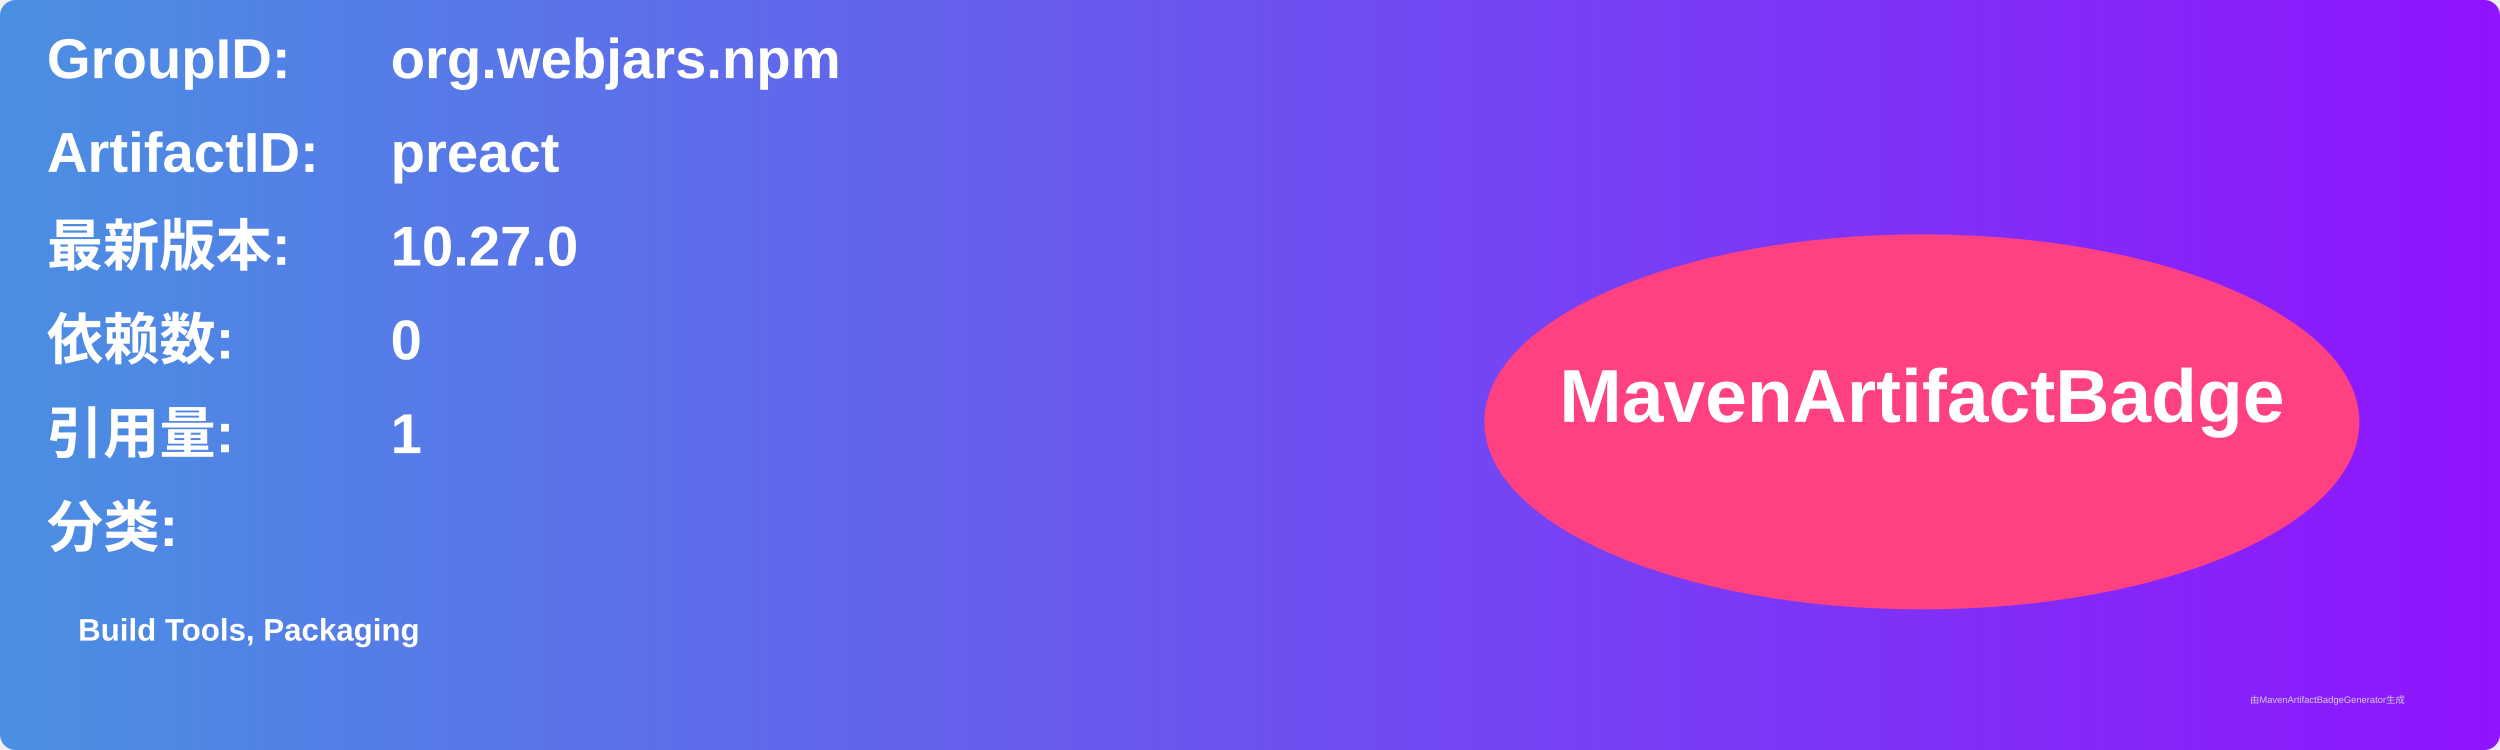
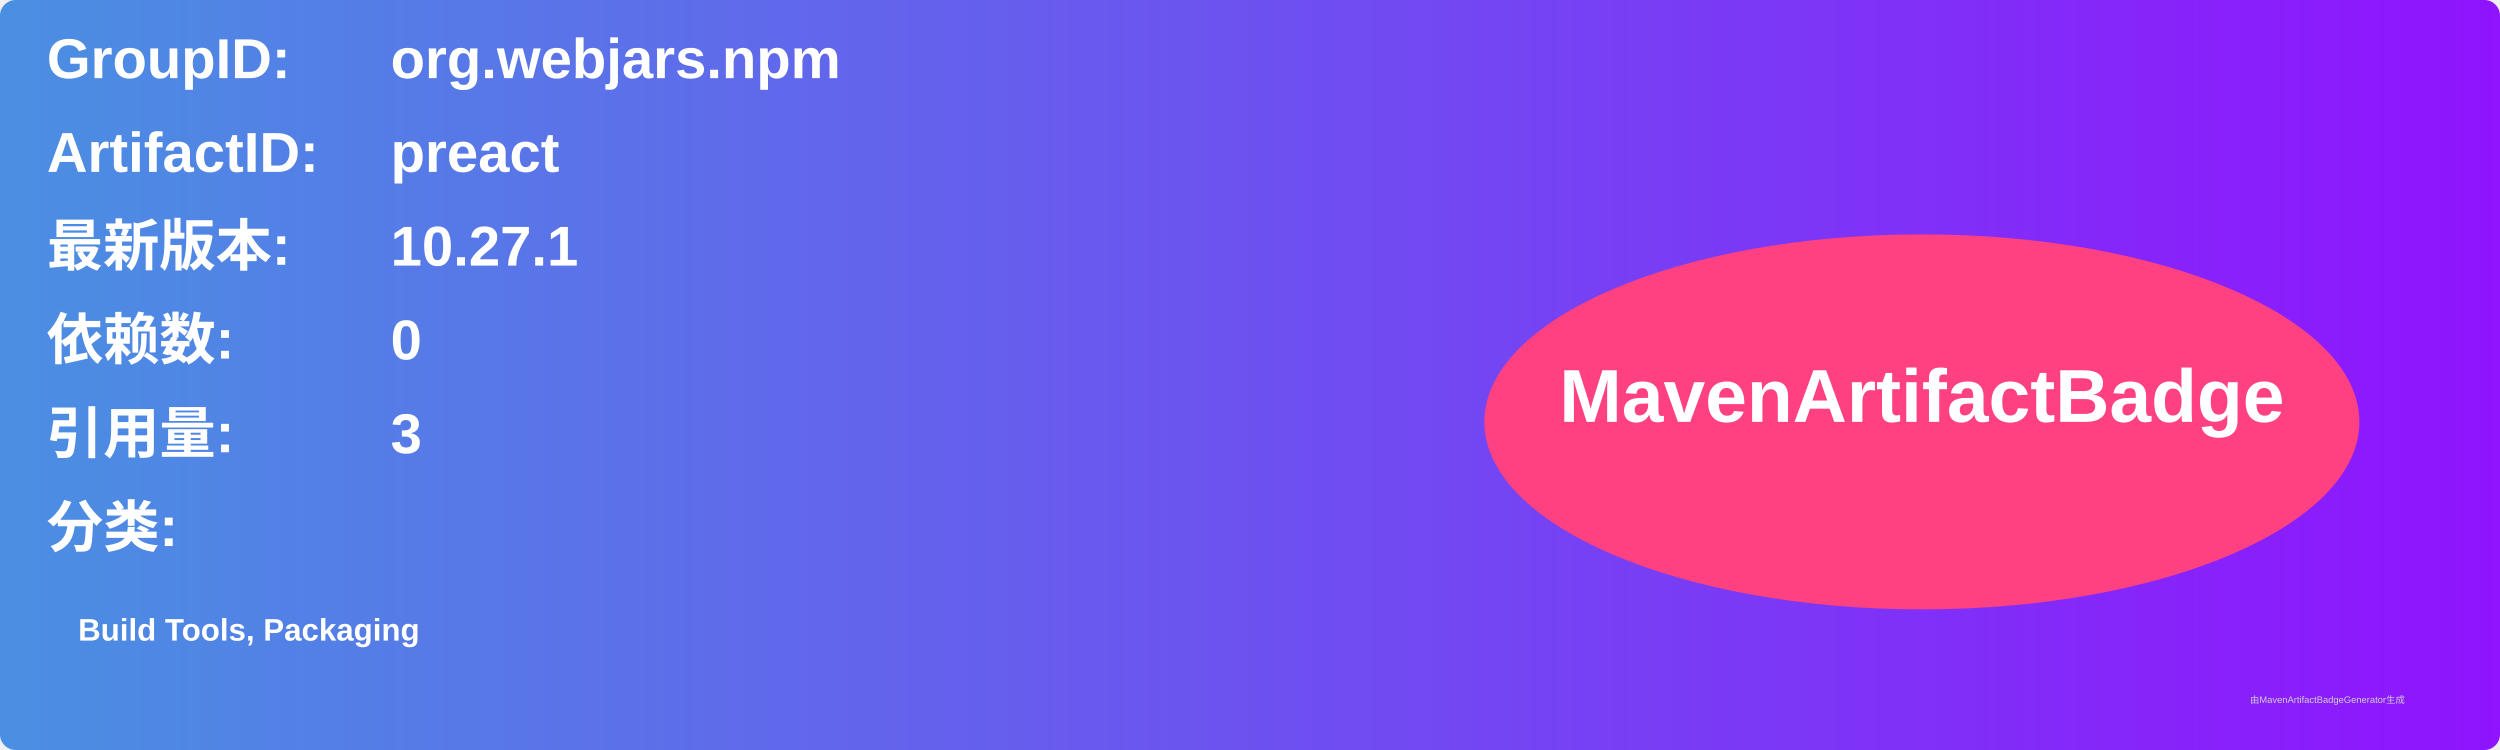
<svg xmlns="http://www.w3.org/2000/svg" width="800" height="240" viewBox="0 0 800 240">
  <linearGradient id="grad" x1="0%" y1="0%" x2="100%" y2="0%">
    <stop offset="0%" stop-color="#4a90e2" />
    <stop offset="100%" stop-color="#9013fe" />
  </linearGradient>
  <rect width="100%" height="100%" rx="5" ry="5" fill="url(#grad)" />
  <g transform="translate(15, 15)">
    <text x="0" y="10" font-family="Arial" font-size="18" fill="white" font-weight="bold" width="260">GroupID:</text>
    <text x="110" y="10" font-family="Arial" font-size="18" fill="white" font-weight="bold" width="460">org.webjars.npm</text>
    <text x="0" y="40" font-family="Arial" font-size="18" fill="white" font-weight="bold" width="260">ArtifactID:</text>
    <text x="110" y="40" font-family="Arial" font-size="18" fill="white" font-weight="bold" width="460">preact</text>
    <text x="0" y="70" font-family="Arial" font-size="18" fill="white" font-weight="bold">最新版本:</text>
    <text x="110" y="70" font-family="Arial" font-size="18" fill="white" font-weight="bold">
-       <tspan font-weight="bold">10.27.0</tspan>
+       <tspan font-weight="bold">10.27.1</tspan>
    </text>
    <text x="0" y="100" font-family="Arial" font-size="18" fill="white" font-weight="bold">依赖数: </text>
    <text x="110" y="100" font-family="Arial" font-size="18" fill="white">
      <tspan font-weight="bold">0</tspan>
    </text>
    <text x="0" y="130" font-family="Arial" font-size="18" fill="white" font-weight="bold">引用量: </text>
    <text x="110" y="130" font-family="Arial" font-size="18" fill="white">
-       <tspan font-weight="bold">1</tspan>
+       <tspan font-weight="bold">3</tspan>
    </text>
    <text x="0" y="160" font-family="Arial" font-size="18" fill="white" font-weight="bold">分类:</text>
    <text x="10" y="190" font-family="Arial" font-size="10" fill="white">
      <tspan font-weight="bold">Build Tools, Packaging</tspan>
    </text>
    <ellipse cx="600" cy="120" rx="140" ry="60" fill="#ff4081" />
    <text x="600" y="120" text-anchor="middle" font-family="Arial" font-size="24" fill="white" font-weight="bold">MavenArtifactBadge</text>
  </g>
  <text x="720" y="225" font-family="Arial" font-size="3" fill="#d0d0d0">由MavenArtifactBadgeGenerator生成</text>
</svg>
